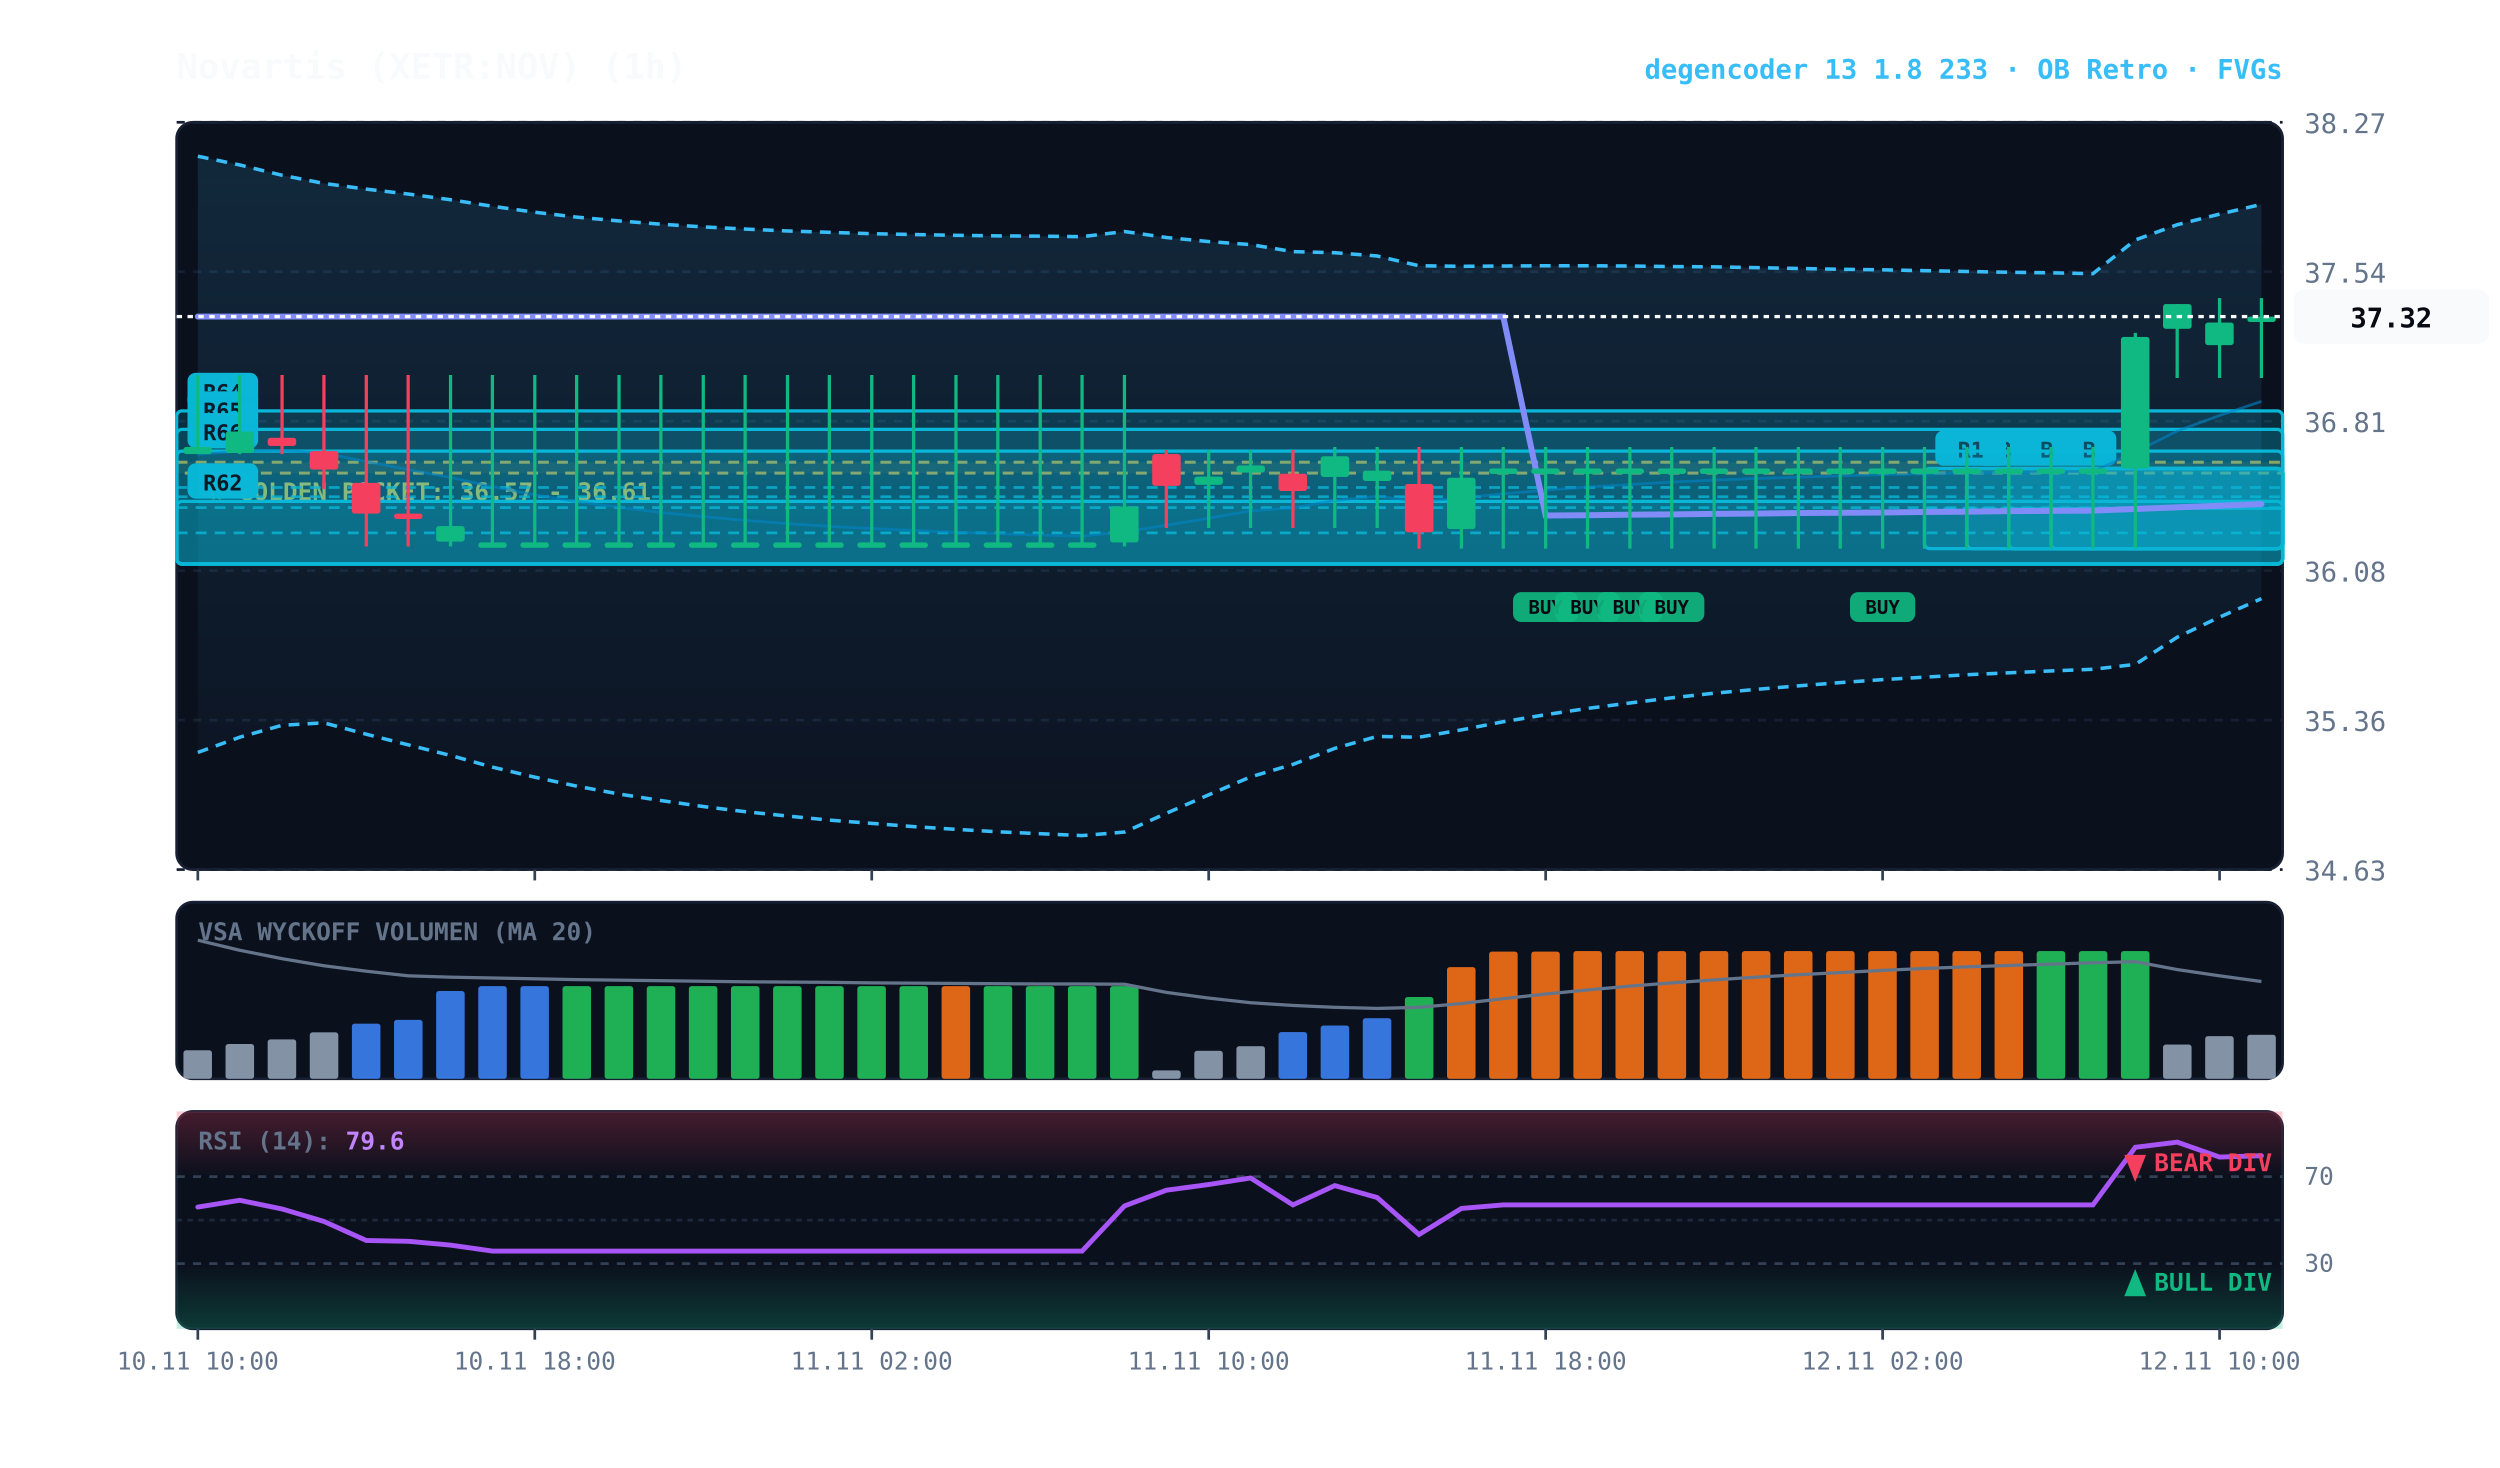
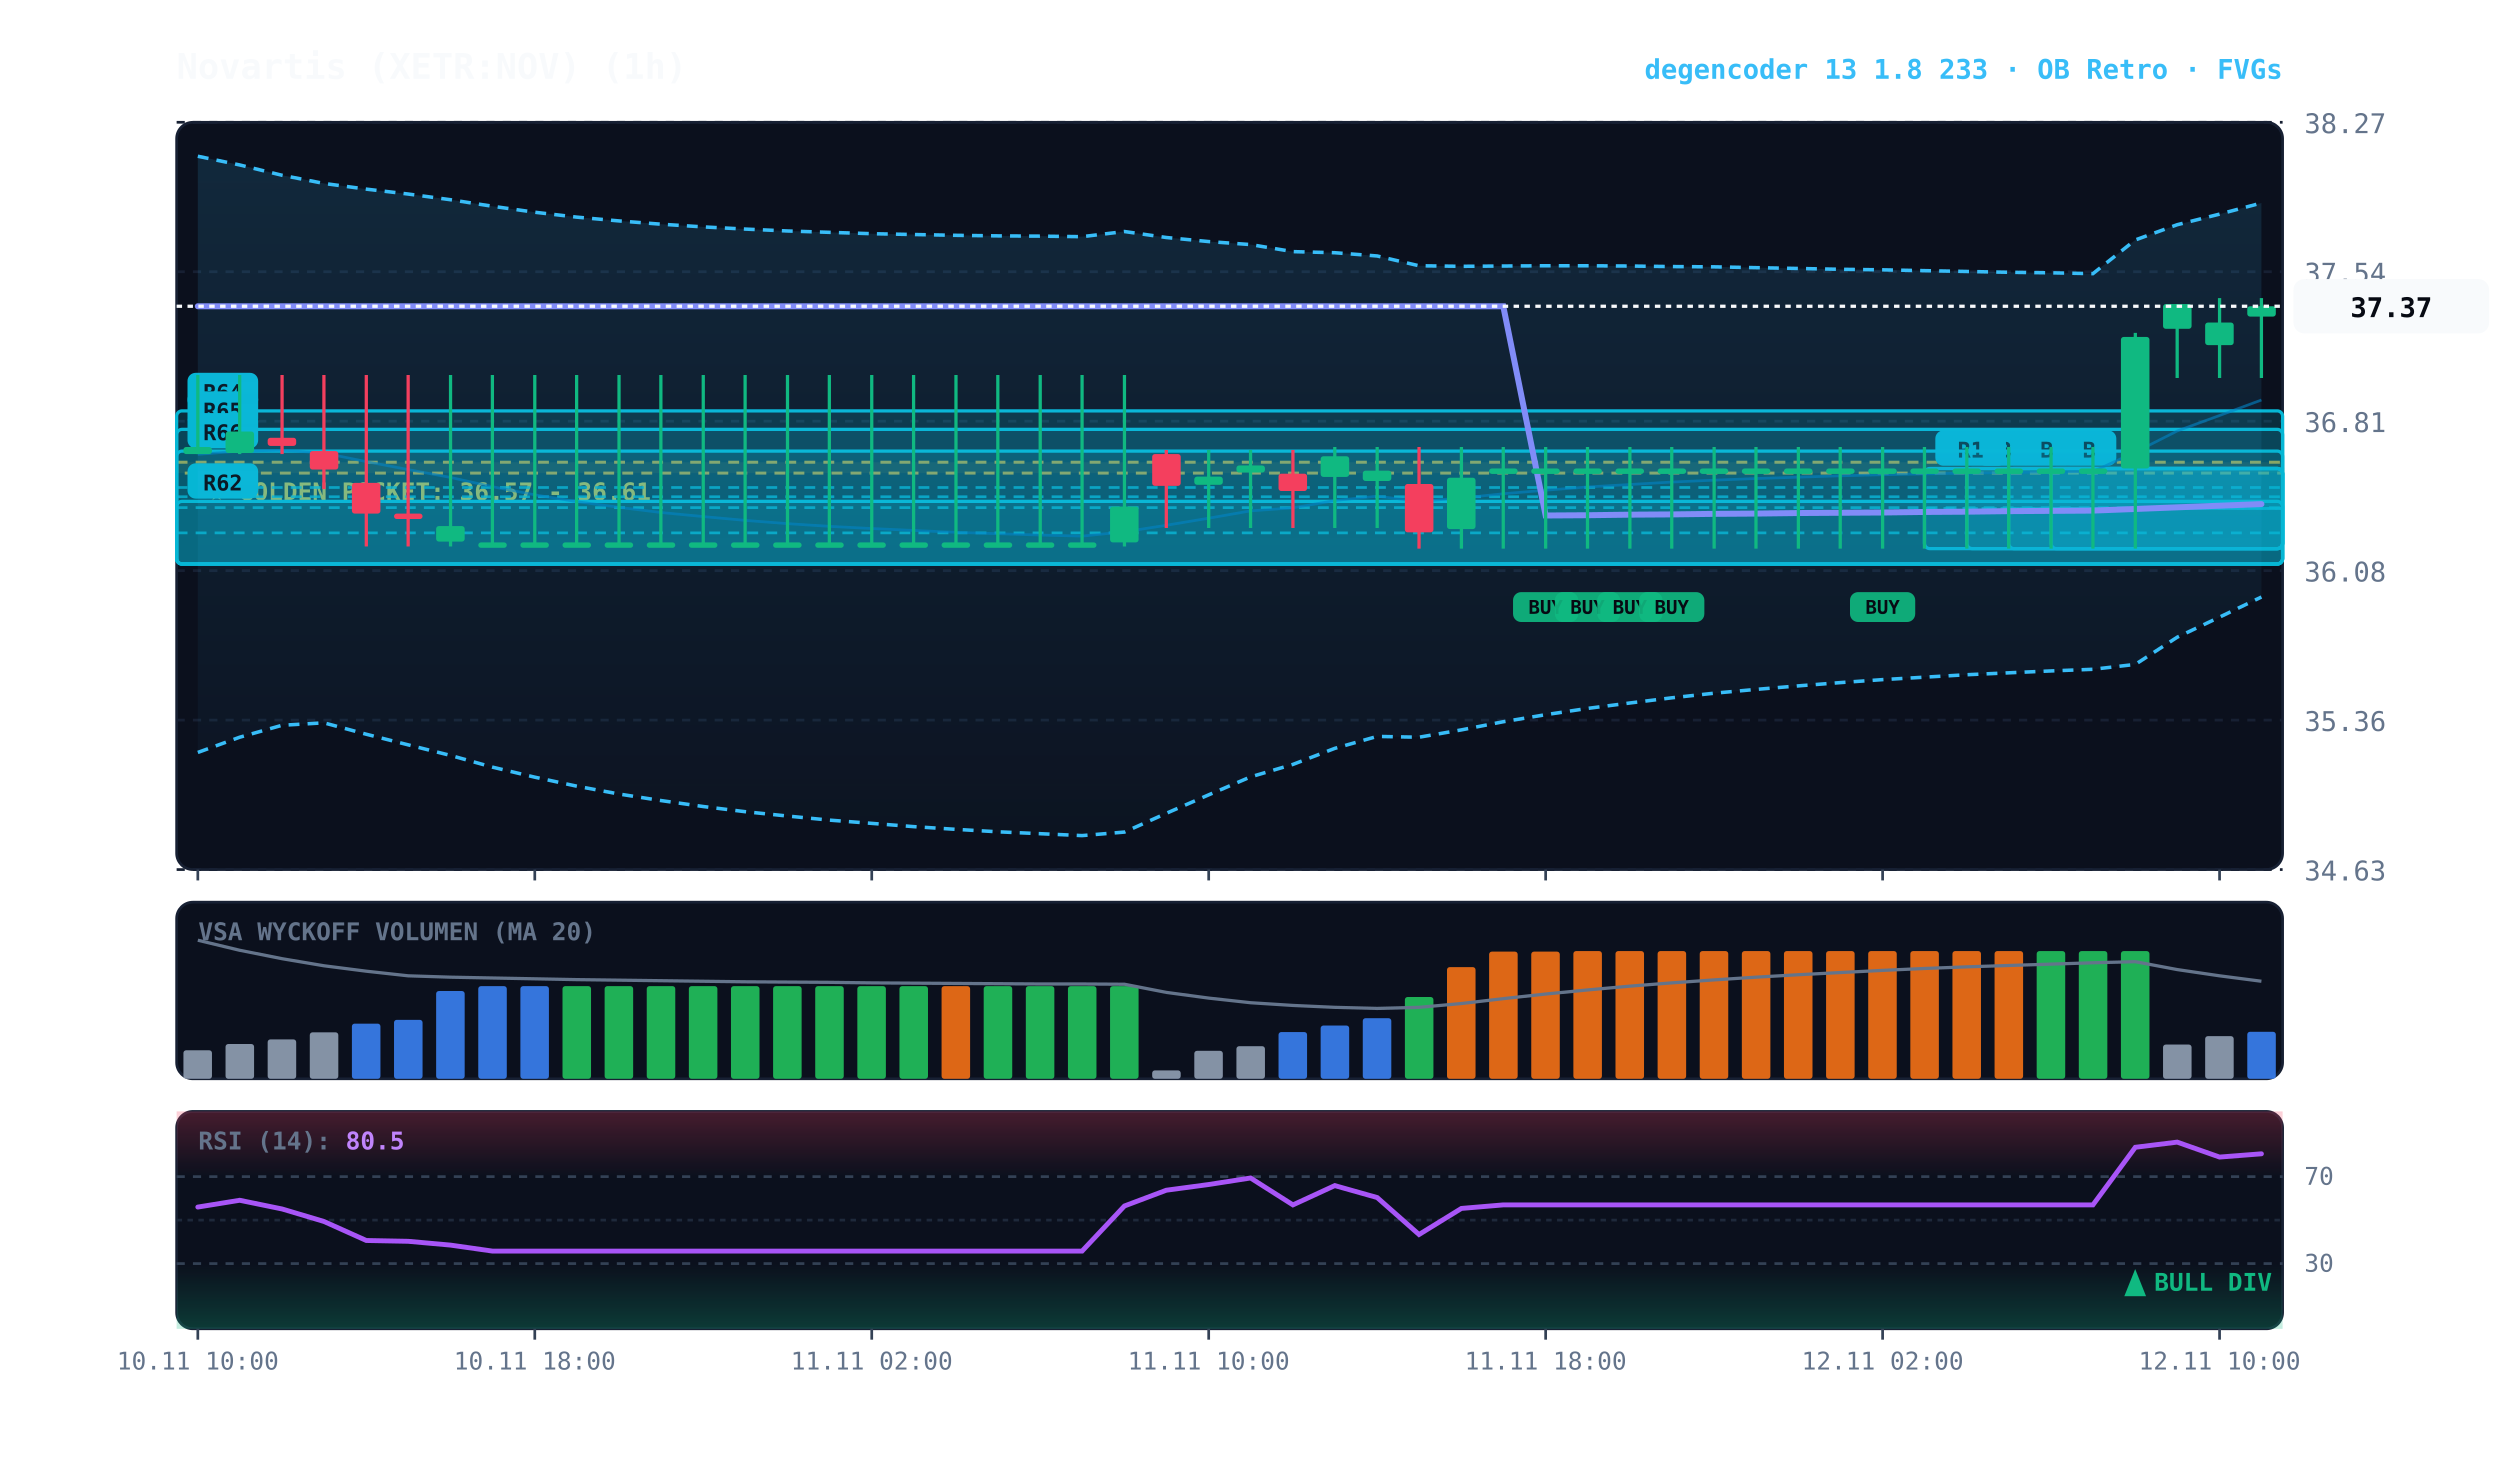
<svg xmlns="http://www.w3.org/2000/svg" viewBox="0 0 920 540" width="100%" height="100%" style="background:#070a13; font-family:'JetBrains Mono', monospace;">
  <defs>
    <linearGradient id="cloud-grad" x1="0%" y1="0%" x2="0%" y2="100%">
      <stop offset="0%" stop-color="#38bdf8" stop-opacity="0.14" />
      <stop offset="100%" stop-color="#38bdf8" stop-opacity="0.02" />
    </linearGradient>
    <linearGradient id="rsi-overbought" x1="0%" y1="0%" x2="0%" y2="100%">
      <stop offset="0%" stop-color="#f43f5e" stop-opacity="0.25" />
      <stop offset="100%" stop-color="#f43f5e" stop-opacity="0.0" />
    </linearGradient>
    <linearGradient id="rsi-oversold" x1="0%" y1="0%" x2="0%" y2="100%">
      <stop offset="0%" stop-color="#10b981" stop-opacity="0.0" />
      <stop offset="100%" stop-color="#10b981" stop-opacity="0.25" />
    </linearGradient>
  </defs>
  <rect x="65" y="45" width="775" height="275" fill="#0b101d" rx="6" stroke="#172033" stroke-width="1" />
  <rect x="65" y="332" width="775" height="65" fill="#0b101d" rx="6" stroke="#172033" stroke-width="1" />
  <rect x="65" y="409" width="775" height="80" fill="#0b101d" rx="6" stroke="#172033" stroke-width="1" />
  <line x1="65" y1="320.0" x2="840" y2="320.0" stroke="#172033" stroke-dasharray="3,3" stroke-width="1" />
  <text x="848" y="324.0" fill="#64748b" font-size="10" text-anchor="start">34.63</text>
  <line x1="65" y1="265.0" x2="840" y2="265.0" stroke="#172033" stroke-dasharray="3,3" stroke-width="1" />
  <text x="848" y="269.0" fill="#64748b" font-size="10" text-anchor="start">35.36</text>
  <line x1="65" y1="210.0" x2="840" y2="210.0" stroke="#172033" stroke-dasharray="3,3" stroke-width="1" />
  <text x="848" y="214.0" fill="#64748b" font-size="10" text-anchor="start">36.08</text>
  <line x1="65" y1="155.0" x2="840" y2="155.0" stroke="#172033" stroke-dasharray="3,3" stroke-width="1" />
  <text x="848" y="159.0" fill="#64748b" font-size="10" text-anchor="start">36.81</text>
  <line x1="65" y1="100.0" x2="840" y2="100.0" stroke="#172033" stroke-dasharray="3,3" stroke-width="1" />
  <text x="848" y="104.0" fill="#64748b" font-size="10" text-anchor="start">37.54</text>
  <line x1="65" y1="45.0" x2="840" y2="45.0" stroke="#172033" stroke-dasharray="3,3" stroke-width="1" />
  <text x="848" y="49.0" fill="#64748b" font-size="10" text-anchor="start">38.27</text>
  <rect x="65" y="170.1" width="775" height="4.0" fill="rgba(245, 158, 11, 0.10)" stroke="#f59e0b" stroke-dasharray="4,3" stroke-width="1.1" />
  <text x="77" y="184.1" fill="#fbbf24" font-size="9" font-weight="bold">★ GOLDEN POCKET: 36.57 - 36.61</text>
  <rect x="754.8" y="172.4" width="85.2" height="29.5" fill="rgba(6, 182, 212, 0.18)" stroke="#06b6d4" stroke-width="1.2" rx="2" />
  <line x1="754.8" y1="187.1" x2="840" y2="187.1" stroke="#06b6d4" stroke-dasharray="4,3" stroke-width="1.0" opacity="0.8" />
  <rect x="758.8" y="158.4" width="20" height="13" fill="#06b6d4" rx="3" />
  <text x="768.8" y="168.4" fill="#070a13" font-size="8" font-weight="bold" text-anchor="middle">B</text>
  <rect x="739.2" y="172.4" width="100.8" height="29.5" fill="rgba(6, 182, 212, 0.18)" stroke="#06b6d4" stroke-width="1.2" rx="2" />
  <line x1="739.2" y1="187.1" x2="840" y2="187.1" stroke="#06b6d4" stroke-dasharray="4,3" stroke-width="1.0" opacity="0.8" />
  <rect x="743.2" y="158.4" width="20" height="13" fill="#06b6d4" rx="3" />
  <text x="753.2" y="168.4" fill="#070a13" font-size="8" font-weight="bold" text-anchor="middle">B</text>
  <rect x="723.8" y="172.4" width="116.2" height="29.5" fill="rgba(6, 182, 212, 0.18)" stroke="#06b6d4" stroke-width="1.2" rx="2" />
  <line x1="723.8" y1="187.1" x2="840" y2="187.1" stroke="#06b6d4" stroke-dasharray="4,3" stroke-width="1.0" opacity="0.8" />
  <rect x="727.8" y="158.4" width="20" height="13" fill="#06b6d4" rx="3" />
  <text x="737.8" y="168.4" fill="#070a13" font-size="8" font-weight="bold" text-anchor="middle">B</text>
  <rect x="708.2" y="172.4" width="131.8" height="29.5" fill="rgba(6, 182, 212, 0.18)" stroke="#06b6d4" stroke-width="1.2" rx="2" />
  <line x1="708.2" y1="187.1" x2="840" y2="187.1" stroke="#06b6d4" stroke-dasharray="4,3" stroke-width="1.0" opacity="0.8" />
  <rect x="712.2" y="158.4" width="26" height="13" fill="#06b6d4" rx="3" />
  <text x="725.2" y="168.4" fill="#070a13" font-size="8" font-weight="bold" text-anchor="middle">R1</text>
  <rect x="65.0" y="151.2" width="775.0" height="56.3" fill="rgba(6, 182, 212, 0.18)" stroke="#06b6d4" stroke-width="1.2" rx="2" />
  <line x1="65.0" y1="179.4" x2="840" y2="179.4" stroke="#06b6d4" stroke-dasharray="4,3" stroke-width="1.0" opacity="0.8" />
  <rect x="69.0" y="137.2" width="26" height="13" fill="#06b6d4" rx="3" />
  <text x="82.0" y="147.2" fill="#070a13" font-size="8" font-weight="bold" text-anchor="middle">R64</text>
  <rect x="65.0" y="158.0" width="775.0" height="49.5" fill="rgba(6, 182, 212, 0.18)" stroke="#06b6d4" stroke-width="1.2" rx="2" />
  <line x1="65.0" y1="182.8" x2="840" y2="182.8" stroke="#06b6d4" stroke-dasharray="4,3" stroke-width="1.0" opacity="0.8" />
  <rect x="69.0" y="144.0" width="26" height="13" fill="#06b6d4" rx="3" />
  <text x="82.0" y="154.0" fill="#070a13" font-size="8" font-weight="bold" text-anchor="middle">R65</text>
  <rect x="65.0" y="166.0" width="775.0" height="41.6" fill="rgba(6, 182, 212, 0.18)" stroke="#06b6d4" stroke-width="1.2" rx="2" />
  <line x1="65.0" y1="186.8" x2="840" y2="186.8" stroke="#06b6d4" stroke-dasharray="4,3" stroke-width="1.0" opacity="0.8" />
  <rect x="69.0" y="152.0" width="26" height="13" fill="#06b6d4" rx="3" />
  <text x="82.0" y="162.0" fill="#070a13" font-size="8" font-weight="bold" text-anchor="middle">R66</text>
  <rect x="65.0" y="184.5" width="775.0" height="23.1" fill="rgba(6, 182, 212, 0.18)" stroke="#06b6d4" stroke-width="1.2" rx="2" />
  <line x1="65.0" y1="196.1" x2="840" y2="196.1" stroke="#06b6d4" stroke-dasharray="4,3" stroke-width="1.0" opacity="0.8" />
  <rect x="69.0" y="170.5" width="26" height="13" fill="#06b6d4" rx="3" />
  <text x="82.0" y="180.5" fill="#070a13" font-size="8" font-weight="bold" text-anchor="middle">R62</text>
-   <polygon points="72.8,57.5 88.2,60.7 103.8,64.5 119.2,67.5 134.8,69.6 150.2,71.4 165.8,73.5 181.2,75.9 196.8,78.1 212.2,79.9 227.8,81.3 243.2,82.5 258.8,83.5 274.2,84.3 289.8,85.0 305.2,85.5 320.8,86.0 336.2,86.3 351.8,86.6 367.2,86.8 382.8,86.9 398.2,87.1 413.8,85.2 429.2,87.4 444.8,88.9 460.2,90.0 475.8,92.6 491.2,93.0 506.8,94.2 522.2,97.8 537.8,98.0 553.2,97.9 568.8,97.8 584.2,97.8 599.8,97.9 615.2,98.1 630.8,98.2 646.2,98.5 661.8,98.8 677.2,99.1 692.8,99.3 708.2,99.6 723.8,99.9 739.2,100.2 754.8,100.4 770.2,100.7 785.8,88.3 801.2,82.7 816.8,78.8 832.2,75.2 832.2,220.3 816.8,227.1 801.2,234.5 785.8,244.5 770.2,246.3 754.8,246.9 739.2,247.6 723.8,248.3 708.2,249.2 692.8,250.1 677.2,251.2 661.8,252.4 646.2,253.7 630.8,255.1 615.2,256.8 599.8,258.7 584.2,260.7 568.8,263.0 553.2,265.6 537.8,268.6 522.2,271.3 506.8,271.0 491.2,275.4 475.8,281.3 460.2,285.9 444.8,292.5 429.2,299.3 413.8,306.2 398.2,307.5 382.8,306.8 367.2,306.1 351.8,305.2 336.2,304.2 320.8,303.0 305.2,301.8 289.8,300.3 274.2,298.7 258.8,296.8 243.2,294.6 227.8,292.2 212.2,289.3 196.8,286.0 181.2,282.3 165.8,278.0 150.2,274.1 134.8,270.2 119.2,266.0 103.8,266.9 88.2,271.3 72.8,276.9" fill="url(#cloud-grad)" />
-   <polyline points="72.8,57.5 88.2,60.7 103.8,64.5 119.2,67.5 134.8,69.6 150.2,71.4 165.8,73.5 181.2,75.9 196.8,78.1 212.2,79.9 227.8,81.3 243.2,82.5 258.8,83.5 274.2,84.3 289.8,85.0 305.2,85.5 320.8,86.0 336.2,86.3 351.8,86.6 367.2,86.8 382.8,86.9 398.2,87.1 413.8,85.2 429.2,87.4 444.8,88.9 460.2,90.0 475.8,92.6 491.2,93.0 506.8,94.2 522.2,97.8 537.8,98.0 553.2,97.9 568.8,97.8 584.2,97.8 599.8,97.9 615.2,98.1 630.8,98.2 646.2,98.5 661.8,98.8 677.2,99.1 692.8,99.3 708.2,99.6 723.8,99.9 739.2,100.2 754.8,100.4 770.2,100.7 785.8,88.3 801.2,82.7 816.8,78.8 832.2,75.2" fill="none" stroke="#38bdf8" stroke-width="1.3" stroke-dasharray="4,3" />
-   <polyline points="72.8,276.9 88.2,271.3 103.8,266.9 119.2,266.0 134.8,270.2 150.2,274.1 165.8,278.0 181.2,282.3 196.8,286.0 212.2,289.3 227.8,292.2 243.2,294.6 258.8,296.8 274.2,298.7 289.8,300.3 305.2,301.8 320.8,303.0 336.2,304.2 351.8,305.2 367.2,306.1 382.8,306.8 398.2,307.5 413.8,306.2 429.2,299.3 444.8,292.5 460.2,285.9 475.8,281.3 491.2,275.4 506.8,271.0 522.2,271.3 537.8,268.6 553.2,265.6 568.8,263.0 584.2,260.7 599.8,258.7 615.2,256.8 630.8,255.1 646.2,253.7 661.8,252.4 677.2,251.2 692.8,250.1 708.2,249.2 723.8,248.3 739.2,247.6 754.8,246.9 770.2,246.3 785.8,244.5 801.2,234.5 816.8,227.1 832.2,220.3" fill="none" stroke="#38bdf8" stroke-width="1.3" stroke-dasharray="4,3" />
-   <polyline points="72.8,167.2 88.2,166.0 103.8,165.7 119.2,166.7 134.8,169.9 150.2,172.8 165.8,175.7 181.2,179.1 196.8,182.1 212.2,184.6 227.8,186.7 243.2,188.6 258.8,190.1 274.2,191.5 289.8,192.7 305.2,193.7 320.8,194.5 336.2,195.2 351.8,195.9 367.2,196.4 382.8,196.9 398.2,197.3 413.8,195.7 429.2,193.3 444.8,190.7 460.2,188.0 475.8,186.9 491.2,184.2 506.8,182.6 522.2,184.5 537.8,183.3 553.2,181.7 568.8,180.4 584.2,179.2 599.8,178.3 615.2,177.4 630.8,176.7 646.2,176.1 661.8,175.6 677.2,175.1 692.8,174.7 708.2,174.4 723.8,174.1 739.2,173.9 754.8,173.7 770.2,173.5 785.8,166.4 801.2,158.6 816.8,152.9 832.2,147.7" fill="none" stroke="#0284c7" stroke-width="1.0" stroke-opacity="0.6" />
-   <polyline points="72.8,116.5 88.2,116.5 103.8,116.5 119.2,116.5 134.8,116.5 150.2,116.5 165.8,116.5 181.2,116.5 196.8,116.5 212.2,116.5 227.8,116.5 243.2,116.5 258.8,116.5 274.2,116.5 289.8,116.5 305.2,116.5 320.8,116.5 336.2,116.5 351.8,116.5 367.2,116.5 382.8,116.5 398.2,116.5 413.8,116.5 429.2,116.5 444.8,116.5 460.2,116.5 475.8,116.5 491.2,116.5 506.8,116.5 522.2,116.5 537.8,116.5 553.2,116.5 568.8,189.7 584.2,189.6 599.8,189.4 615.2,189.3 630.8,189.1 646.2,189.0 661.8,188.8 677.2,188.7 692.8,188.6 708.2,188.4 723.8,188.3 739.2,188.1 754.8,188.0 770.2,187.9 785.8,187.3 801.2,186.7 816.8,186.1 832.2,185.5" fill="none" stroke="#818cf8" stroke-width="2.2" stroke-linecap="round" />
+   <polygon points="72.8,57.5 88.2,60.7 103.8,64.5 119.2,67.5 134.8,69.6 150.2,71.4 165.8,73.5 181.2,75.9 196.8,78.1 212.2,79.9 227.8,81.3 243.2,82.5 258.8,83.5 274.2,84.3 289.8,85.0 305.2,85.5 320.8,86.0 336.2,86.3 351.8,86.6 367.2,86.8 382.8,86.9 398.2,87.1 413.8,85.2 429.2,87.4 444.8,88.9 460.2,90.0 475.8,92.6 491.2,93.0 506.8,94.2 522.2,97.8 537.8,98.0 553.2,97.9 568.8,97.8 584.2,97.8 599.8,97.9 615.2,98.1 630.8,98.2 646.2,98.5 661.8,98.8 677.2,99.1 692.8,99.3 708.2,99.6 723.8,99.9 739.2,100.2 754.8,100.4 770.2,100.7 785.8,88.3 801.2,82.7 816.8,78.8 832.2,74.7 832.2,219.7 816.8,227.1 801.2,234.5 785.8,244.5 770.2,246.3 754.8,246.9 739.2,247.6 723.8,248.3 708.2,249.2 692.8,250.1 677.2,251.2 661.8,252.4 646.2,253.7 630.8,255.1 615.2,256.8 599.8,258.7 584.2,260.7 568.8,263.0 553.2,265.6 537.8,268.6 522.2,271.3 506.8,271.0 491.2,275.4 475.8,281.3 460.2,285.9 444.8,292.5 429.2,299.3 413.8,306.2 398.2,307.5 382.8,306.8 367.2,306.1 351.8,305.2 336.2,304.2 320.8,303.0 305.2,301.8 289.8,300.3 274.2,298.7 258.8,296.8 243.2,294.6 227.8,292.2 212.2,289.3 196.8,286.0 181.2,282.3 165.8,278.0 150.2,274.1 134.8,270.2 119.2,266.0 103.8,266.9 88.2,271.3 72.8,276.9" fill="url(#cloud-grad)" />
+   <polyline points="72.8,57.5 88.2,60.7 103.8,64.5 119.2,67.5 134.8,69.6 150.2,71.4 165.8,73.5 181.2,75.9 196.8,78.1 212.2,79.9 227.8,81.3 243.2,82.5 258.8,83.5 274.2,84.3 289.8,85.0 305.2,85.5 320.8,86.0 336.2,86.3 351.8,86.6 367.2,86.8 382.8,86.9 398.2,87.1 413.8,85.2 429.2,87.4 444.8,88.9 460.2,90.0 475.8,92.6 491.2,93.0 506.8,94.2 522.2,97.8 537.8,98.0 553.2,97.9 568.8,97.8 584.2,97.8 599.8,97.9 615.2,98.1 630.8,98.2 646.2,98.5 661.8,98.8 677.2,99.1 692.8,99.3 708.2,99.6 723.8,99.9 739.2,100.2 754.8,100.4 770.2,100.7 785.8,88.3 801.2,82.7 816.8,78.8 832.2,74.7" fill="none" stroke="#38bdf8" stroke-width="1.3" stroke-dasharray="4,3" />
+   <polyline points="72.8,276.9 88.2,271.3 103.8,266.9 119.2,266.0 134.8,270.2 150.2,274.1 165.8,278.0 181.2,282.3 196.8,286.0 212.2,289.3 227.8,292.2 243.2,294.6 258.8,296.8 274.2,298.7 289.8,300.3 305.2,301.8 320.8,303.0 336.2,304.2 351.8,305.2 367.2,306.1 382.8,306.8 398.2,307.5 413.8,306.2 429.2,299.3 444.8,292.5 460.2,285.9 475.8,281.3 491.2,275.4 506.8,271.0 522.2,271.3 537.8,268.6 553.2,265.6 568.8,263.0 584.2,260.7 599.8,258.7 615.2,256.8 630.8,255.1 646.2,253.7 661.8,252.4 677.2,251.2 692.8,250.1 708.2,249.2 723.8,248.3 739.2,247.6 754.8,246.9 770.2,246.3 785.8,244.5 801.2,234.5 816.8,227.1 832.2,219.7" fill="none" stroke="#38bdf8" stroke-width="1.3" stroke-dasharray="4,3" />
+   <polyline points="72.8,167.2 88.2,166.0 103.8,165.7 119.2,166.7 134.8,169.9 150.2,172.8 165.8,175.7 181.2,179.1 196.8,182.1 212.2,184.6 227.8,186.7 243.2,188.6 258.8,190.1 274.2,191.5 289.8,192.7 305.2,193.7 320.8,194.5 336.2,195.2 351.8,195.9 367.2,196.4 382.8,196.9 398.2,197.3 413.8,195.7 429.2,193.3 444.8,190.7 460.2,188.0 475.8,186.9 491.2,184.2 506.8,182.6 522.2,184.5 537.8,183.3 553.2,181.7 568.8,180.4 584.2,179.2 599.8,178.3 615.2,177.4 630.8,176.7 646.2,176.1 661.8,175.6 677.2,175.1 692.8,174.7 708.2,174.4 723.8,174.1 739.2,173.9 754.8,173.7 770.2,173.5 785.8,166.4 801.2,158.6 816.8,152.9 832.2,147.2" fill="none" stroke="#0284c7" stroke-width="1.0" stroke-opacity="0.6" />
+   <polyline points="72.8,112.7 88.2,112.7 103.8,112.7 119.2,112.7 134.8,112.7 150.2,112.7 165.8,112.7 181.2,112.7 196.8,112.7 212.2,112.7 227.8,112.7 243.2,112.7 258.8,112.7 274.2,112.7 289.8,112.7 305.2,112.7 320.8,112.7 336.2,112.7 351.8,112.7 367.2,112.7 382.8,112.7 398.2,112.7 413.8,112.7 429.2,112.7 444.8,112.7 460.2,112.7 475.8,112.7 491.2,112.7 506.8,112.7 522.2,112.7 537.8,112.7 553.2,112.7 568.8,189.7 584.2,189.6 599.8,189.4 615.2,189.3 630.8,189.1 646.2,189.0 661.8,188.8 677.2,188.7 692.8,188.6 708.2,188.4 723.8,188.3 739.2,188.1 754.8,188.0 770.2,187.9 785.8,187.3 801.2,186.7 816.8,186.1 832.2,185.5" fill="none" stroke="#818cf8" stroke-width="2.2" stroke-linecap="round" />
  <line x1="72.8" y1="138.0" x2="72.8" y2="167.1" stroke="#10b981" stroke-width="1.2" />
  <rect x="67.5" y="164.5" width="10.5" height="2.6" fill="#10b981" rx="1" />
  <line x1="88.2" y1="138.0" x2="88.2" y2="167.1" stroke="#10b981" stroke-width="1.2" />
  <rect x="83.0" y="158.8" width="10.5" height="7.9" fill="#10b981" rx="1" />
  <line x1="103.8" y1="138.0" x2="103.8" y2="167.1" stroke="#f43f5e" stroke-width="1.2" />
  <rect x="98.5" y="161.1" width="10.5" height="3.0" fill="#f43f5e" rx="1" />
  <line x1="119.2" y1="138.0" x2="119.2" y2="180.0" stroke="#f43f5e" stroke-width="1.2" />
  <rect x="114.0" y="166.0" width="10.5" height="6.8" fill="#f43f5e" rx="1" />
  <line x1="134.8" y1="138.0" x2="134.8" y2="201.1" stroke="#f43f5e" stroke-width="1.2" />
  <rect x="129.5" y="177.7" width="10.5" height="11.3" fill="#f43f5e" rx="1" />
  <line x1="150.2" y1="138.0" x2="150.2" y2="201.1" stroke="#f43f5e" stroke-width="1.2" />
  <rect x="145.0" y="189.0" width="10.5" height="2.0" fill="#f43f5e" rx="1" />
  <line x1="165.8" y1="138.0" x2="165.8" y2="201.1" stroke="#10b981" stroke-width="1.2" />
  <rect x="160.5" y="193.6" width="10.5" height="5.7" fill="#10b981" rx="1" />
  <line x1="181.2" y1="138.0" x2="181.2" y2="201.1" stroke="#10b981" stroke-width="1.2" />
  <rect x="176.0" y="199.6" width="10.5" height="2.0" fill="#10b981" rx="1" />
  <line x1="196.8" y1="138.0" x2="196.8" y2="201.1" stroke="#10b981" stroke-width="1.2" />
  <rect x="191.5" y="199.6" width="10.5" height="2.0" fill="#10b981" rx="1" />
  <line x1="212.2" y1="138.0" x2="212.2" y2="201.1" stroke="#10b981" stroke-width="1.2" />
  <rect x="207.0" y="199.6" width="10.5" height="2.0" fill="#10b981" rx="1" />
  <line x1="227.8" y1="138.0" x2="227.8" y2="201.1" stroke="#10b981" stroke-width="1.2" />
  <rect x="222.5" y="199.6" width="10.5" height="2.0" fill="#10b981" rx="1" />
  <line x1="243.2" y1="138.0" x2="243.2" y2="201.1" stroke="#10b981" stroke-width="1.2" />
  <rect x="238.0" y="199.6" width="10.5" height="2.0" fill="#10b981" rx="1" />
  <line x1="258.8" y1="138.0" x2="258.8" y2="201.1" stroke="#10b981" stroke-width="1.2" />
  <rect x="253.5" y="199.6" width="10.5" height="2.0" fill="#10b981" rx="1" />
  <line x1="274.2" y1="138.0" x2="274.2" y2="201.1" stroke="#10b981" stroke-width="1.2" />
  <rect x="269.0" y="199.6" width="10.5" height="2.0" fill="#10b981" rx="1" />
  <line x1="289.8" y1="138.0" x2="289.8" y2="201.1" stroke="#10b981" stroke-width="1.2" />
  <rect x="284.5" y="199.6" width="10.5" height="2.0" fill="#10b981" rx="1" />
  <line x1="305.2" y1="138.0" x2="305.2" y2="201.1" stroke="#10b981" stroke-width="1.2" />
  <rect x="300.0" y="199.6" width="10.5" height="2.0" fill="#10b981" rx="1" />
  <line x1="320.8" y1="138.0" x2="320.8" y2="201.1" stroke="#10b981" stroke-width="1.2" />
  <rect x="315.5" y="199.6" width="10.5" height="2.0" fill="#10b981" rx="1" />
  <line x1="336.2" y1="138.0" x2="336.2" y2="201.1" stroke="#10b981" stroke-width="1.2" />
  <rect x="331.0" y="199.6" width="10.5" height="2.0" fill="#10b981" rx="1" />
  <line x1="351.8" y1="138.0" x2="351.8" y2="201.1" stroke="#10b981" stroke-width="1.2" />
  <rect x="346.5" y="199.6" width="10.5" height="2.0" fill="#10b981" rx="1" />
  <line x1="367.2" y1="138.0" x2="367.2" y2="201.1" stroke="#10b981" stroke-width="1.2" />
  <rect x="362.0" y="199.6" width="10.5" height="2.0" fill="#10b981" rx="1" />
  <line x1="382.8" y1="138.0" x2="382.8" y2="201.1" stroke="#10b981" stroke-width="1.2" />
  <rect x="377.5" y="199.6" width="10.5" height="2.0" fill="#10b981" rx="1" />
  <line x1="398.2" y1="138.0" x2="398.2" y2="201.1" stroke="#10b981" stroke-width="1.2" />
  <rect x="393.0" y="199.6" width="10.5" height="2.0" fill="#10b981" rx="1" />
  <line x1="413.8" y1="138.0" x2="413.8" y2="201.1" stroke="#10b981" stroke-width="1.2" />
  <rect x="408.5" y="186.4" width="10.5" height="13.2" fill="#10b981" rx="1" />
  <line x1="429.2" y1="165.6" x2="429.2" y2="194.3" stroke="#f43f5e" stroke-width="1.2" />
  <rect x="424.0" y="167.1" width="10.5" height="11.7" fill="#f43f5e" rx="1" />
  <line x1="444.8" y1="165.6" x2="444.8" y2="194.3" stroke="#10b981" stroke-width="1.2" />
  <rect x="439.5" y="175.4" width="10.5" height="3.0" fill="#10b981" rx="1" />
  <line x1="460.2" y1="165.6" x2="460.2" y2="194.3" stroke="#10b981" stroke-width="1.2" />
  <rect x="455.0" y="171.3" width="10.5" height="2.6" fill="#10b981" rx="1" />
  <line x1="475.8" y1="165.6" x2="475.8" y2="194.3" stroke="#f43f5e" stroke-width="1.2" />
  <rect x="470.5" y="174.3" width="10.5" height="6.4" fill="#f43f5e" rx="1" />
  <line x1="491.2" y1="164.5" x2="491.2" y2="194.3" stroke="#10b981" stroke-width="1.2" />
  <rect x="486.0" y="167.9" width="10.5" height="7.6" fill="#10b981" rx="1" />
  <line x1="506.8" y1="164.5" x2="506.8" y2="194.3" stroke="#10b981" stroke-width="1.2" />
  <rect x="501.5" y="173.2" width="10.5" height="3.8" fill="#10b981" rx="1" />
  <line x1="522.2" y1="164.5" x2="522.2" y2="201.9" stroke="#f43f5e" stroke-width="1.2" />
  <rect x="517.0" y="178.1" width="10.5" height="17.8" fill="#f43f5e" rx="1" />
  <line x1="537.8" y1="164.5" x2="537.8" y2="201.9" stroke="#10b981" stroke-width="1.2" />
  <rect x="532.5" y="175.8" width="10.5" height="18.9" fill="#10b981" rx="1" />
  <line x1="553.2" y1="164.5" x2="553.2" y2="201.9" stroke="#10b981" stroke-width="1.2" />
  <rect x="548.0" y="172.4" width="10.5" height="2.0" fill="#10b981" rx="1" />
  <line x1="568.8" y1="164.5" x2="568.8" y2="201.9" stroke="#10b981" stroke-width="1.2" />
  <rect x="563.5" y="172.4" width="10.5" height="2.0" fill="#10b981" rx="1" />
  <rect x="556.8" y="217.9" width="24" height="11" fill="#10b981" rx="3" opacity="0.9" />
  <text x="568.8" y="225.9" fill="#070a13" font-size="7" font-weight="bold" text-anchor="middle">BUY</text>
  <line x1="584.2" y1="164.5" x2="584.2" y2="201.9" stroke="#10b981" stroke-width="1.2" />
  <rect x="579.0" y="172.4" width="10.5" height="2.0" fill="#10b981" rx="1" />
  <rect x="572.2" y="217.9" width="24" height="11" fill="#10b981" rx="3" opacity="0.9" />
  <text x="584.2" y="225.9" fill="#070a13" font-size="7" font-weight="bold" text-anchor="middle">BUY</text>
  <line x1="599.8" y1="164.5" x2="599.8" y2="201.9" stroke="#10b981" stroke-width="1.2" />
  <rect x="594.5" y="172.4" width="10.5" height="2.0" fill="#10b981" rx="1" />
  <rect x="587.8" y="217.9" width="24" height="11" fill="#10b981" rx="3" opacity="0.9" />
  <text x="599.8" y="225.9" fill="#070a13" font-size="7" font-weight="bold" text-anchor="middle">BUY</text>
  <line x1="615.2" y1="164.5" x2="615.2" y2="201.9" stroke="#10b981" stroke-width="1.2" />
  <rect x="610.0" y="172.4" width="10.5" height="2.0" fill="#10b981" rx="1" />
  <rect x="603.2" y="217.9" width="24" height="11" fill="#10b981" rx="3" opacity="0.9" />
  <text x="615.2" y="225.9" fill="#070a13" font-size="7" font-weight="bold" text-anchor="middle">BUY</text>
  <line x1="630.8" y1="164.5" x2="630.8" y2="201.9" stroke="#10b981" stroke-width="1.2" />
  <rect x="625.5" y="172.4" width="10.5" height="2.0" fill="#10b981" rx="1" />
  <line x1="646.2" y1="164.5" x2="646.2" y2="201.9" stroke="#10b981" stroke-width="1.2" />
  <rect x="641.0" y="172.4" width="10.5" height="2.0" fill="#10b981" rx="1" />
  <line x1="661.8" y1="164.5" x2="661.8" y2="201.9" stroke="#10b981" stroke-width="1.2" />
  <rect x="656.5" y="172.4" width="10.5" height="2.0" fill="#10b981" rx="1" />
  <line x1="677.2" y1="164.5" x2="677.2" y2="201.9" stroke="#10b981" stroke-width="1.2" />
  <rect x="672.0" y="172.4" width="10.5" height="2.0" fill="#10b981" rx="1" />
  <line x1="692.8" y1="164.5" x2="692.8" y2="201.9" stroke="#10b981" stroke-width="1.2" />
  <rect x="687.5" y="172.4" width="10.5" height="2.0" fill="#10b981" rx="1" />
  <rect x="680.8" y="217.9" width="24" height="11" fill="#10b981" rx="3" opacity="0.9" />
  <text x="692.8" y="225.9" fill="#070a13" font-size="7" font-weight="bold" text-anchor="middle">BUY</text>
  <line x1="708.2" y1="164.5" x2="708.2" y2="201.9" stroke="#10b981" stroke-width="1.2" />
  <rect x="703.0" y="172.4" width="10.5" height="2.0" fill="#10b981" rx="1" />
  <line x1="723.8" y1="164.5" x2="723.8" y2="201.9" stroke="#10b981" stroke-width="1.2" />
  <rect x="718.5" y="172.4" width="10.5" height="2.0" fill="#10b981" rx="1" />
  <line x1="739.2" y1="164.5" x2="739.2" y2="201.9" stroke="#10b981" stroke-width="1.2" />
  <rect x="734.0" y="172.4" width="10.5" height="2.0" fill="#10b981" rx="1" />
  <line x1="754.8" y1="164.5" x2="754.8" y2="201.9" stroke="#10b981" stroke-width="1.2" />
  <rect x="749.5" y="172.4" width="10.5" height="2.0" fill="#10b981" rx="1" />
  <line x1="770.2" y1="164.5" x2="770.2" y2="201.9" stroke="#10b981" stroke-width="1.2" />
  <rect x="765.0" y="172.4" width="10.5" height="2.0" fill="#10b981" rx="1" />
  <line x1="785.8" y1="122.5" x2="785.8" y2="201.9" stroke="#10b981" stroke-width="1.2" />
  <rect x="780.5" y="124.0" width="10.5" height="48.4" fill="#10b981" rx="1" />
  <line x1="801.2" y1="111.9" x2="801.2" y2="139.1" stroke="#10b981" stroke-width="1.2" />
  <rect x="796.0" y="111.9" width="10.5" height="9.1" fill="#10b981" rx="1" />
  <line x1="816.8" y1="109.7" x2="816.8" y2="139.1" stroke="#10b981" stroke-width="1.2" />
  <rect x="811.5" y="118.7" width="10.5" height="8.3" fill="#10b981" rx="1" />
  <line x1="832.2" y1="109.7" x2="832.2" y2="139.1" stroke="#10b981" stroke-width="1.2" />
-   <rect x="827.0" y="116.5" width="10.5" height="2.0" fill="#10b981" rx="1" />
-   <line x1="65" y1="116.5" x2="840" y2="116.5" stroke="#f8fafc" stroke-width="1.2" stroke-dasharray="2,2" />
-   <rect x="844" y="106.5" width="72" height="20" fill="#f8fafc" rx="4" />
-   <text x="880" y="120.5" fill="#070a13" font-size="10" font-weight="bold" text-anchor="middle">37.32</text>
+   <rect x="827.0" y="112.7" width="10.5" height="3.8" fill="#10b981" rx="1" />
+   <line x1="65" y1="112.7" x2="840" y2="112.7" stroke="#f8fafc" stroke-width="1.2" stroke-dasharray="2,2" />
+   <rect x="844" y="102.7" width="72" height="20" fill="#f8fafc" rx="4" />
+   <text x="880" y="116.7" fill="#070a13" font-size="10" font-weight="bold" text-anchor="middle">37.37</text>
  <text x="73" y="346" fill="#64748b" font-size="9" font-weight="bold">VSA WYCKOFF VOLUMEN (MA 20)</text>
  <rect x="67.5" y="386.5" width="10.5" height="10.5" fill="#94a3b8" opacity="0.88" rx="1" />
  <rect x="83.0" y="384.2" width="10.5" height="12.8" fill="#94a3b8" opacity="0.88" rx="1" />
  <rect x="98.5" y="382.5" width="10.5" height="14.5" fill="#94a3b8" opacity="0.88" rx="1" />
  <rect x="114.0" y="379.9" width="10.5" height="17.1" fill="#94a3b8" opacity="0.88" rx="1" />
  <rect x="129.5" y="376.7" width="10.5" height="20.3" fill="#3b82f6" opacity="0.88" rx="1" />
  <rect x="145.0" y="375.3" width="10.5" height="21.7" fill="#3b82f6" opacity="0.88" rx="1" />
  <rect x="160.5" y="364.7" width="10.5" height="32.3" fill="#3b82f6" opacity="0.88" rx="1" />
  <rect x="176.0" y="362.9" width="10.5" height="34.1" fill="#3b82f6" opacity="0.88" rx="1" />
  <rect x="191.5" y="362.9" width="10.5" height="34.1" fill="#3b82f6" opacity="0.88" rx="1" />
  <rect x="207.0" y="362.9" width="10.5" height="34.1" fill="#22c55e" opacity="0.88" rx="1" />
  <rect x="222.5" y="362.9" width="10.5" height="34.1" fill="#22c55e" opacity="0.88" rx="1" />
  <rect x="238.0" y="362.9" width="10.5" height="34.1" fill="#22c55e" opacity="0.88" rx="1" />
  <rect x="253.5" y="362.9" width="10.5" height="34.1" fill="#22c55e" opacity="0.88" rx="1" />
  <rect x="269.0" y="362.9" width="10.5" height="34.1" fill="#22c55e" opacity="0.88" rx="1" />
  <rect x="284.5" y="362.9" width="10.5" height="34.1" fill="#22c55e" opacity="0.88" rx="1" />
  <rect x="300.0" y="362.9" width="10.5" height="34.1" fill="#22c55e" opacity="0.88" rx="1" />
  <rect x="315.5" y="362.9" width="10.5" height="34.1" fill="#22c55e" opacity="0.88" rx="1" />
  <rect x="331.0" y="362.9" width="10.5" height="34.1" fill="#22c55e" opacity="0.88" rx="1" />
  <rect x="346.5" y="362.9" width="10.5" height="34.1" fill="#f97316" opacity="0.88" rx="1" />
  <rect x="362.0" y="362.9" width="10.5" height="34.1" fill="#22c55e" opacity="0.88" rx="1" />
  <rect x="377.5" y="362.9" width="10.5" height="34.1" fill="#22c55e" opacity="0.88" rx="1" />
  <rect x="393.0" y="362.9" width="10.5" height="34.1" fill="#22c55e" opacity="0.88" rx="1" />
  <rect x="408.5" y="362.9" width="10.5" height="34.1" fill="#22c55e" opacity="0.88" rx="1" />
  <rect x="424.0" y="393.9" width="10.5" height="3.1" fill="#94a3b8" opacity="0.88" rx="1" />
  <rect x="439.5" y="386.7" width="10.5" height="10.3" fill="#94a3b8" opacity="0.88" rx="1" />
  <rect x="455.0" y="385.0" width="10.5" height="12.0" fill="#94a3b8" opacity="0.88" rx="1" />
  <rect x="470.5" y="379.8" width="10.5" height="17.2" fill="#3b82f6" opacity="0.88" rx="1" />
  <rect x="486.0" y="377.4" width="10.5" height="19.6" fill="#3b82f6" opacity="0.88" rx="1" />
  <rect x="501.5" y="374.7" width="10.5" height="22.3" fill="#3b82f6" opacity="0.88" rx="1" />
  <rect x="517.0" y="366.9" width="10.5" height="30.1" fill="#22c55e" opacity="0.88" rx="1" />
  <rect x="532.5" y="355.9" width="10.5" height="41.1" fill="#f97316" opacity="0.88" rx="1" />
  <rect x="548.0" y="350.2" width="10.5" height="46.8" fill="#f97316" opacity="0.88" rx="1" />
  <rect x="563.5" y="350.2" width="10.5" height="46.8" fill="#f97316" opacity="0.88" rx="1" />
  <rect x="579.0" y="350.0" width="10.5" height="47.0" fill="#f97316" opacity="0.88" rx="1" />
  <rect x="594.5" y="350.0" width="10.5" height="47.0" fill="#f97316" opacity="0.88" rx="1" />
  <rect x="610.0" y="350.0" width="10.5" height="47.0" fill="#f97316" opacity="0.88" rx="1" />
  <rect x="625.5" y="350.0" width="10.5" height="47.0" fill="#f97316" opacity="0.88" rx="1" />
  <rect x="641.0" y="350.0" width="10.5" height="47.0" fill="#f97316" opacity="0.88" rx="1" />
  <rect x="656.5" y="350.0" width="10.5" height="47.0" fill="#f97316" opacity="0.88" rx="1" />
  <rect x="672.0" y="350.0" width="10.5" height="47.0" fill="#f97316" opacity="0.88" rx="1" />
  <rect x="687.5" y="350.0" width="10.5" height="47.0" fill="#f97316" opacity="0.88" rx="1" />
  <rect x="703.0" y="350.0" width="10.5" height="47.0" fill="#f97316" opacity="0.88" rx="1" />
  <rect x="718.5" y="350.0" width="10.5" height="47.0" fill="#f97316" opacity="0.88" rx="1" />
  <rect x="734.0" y="350.0" width="10.5" height="47.0" fill="#f97316" opacity="0.88" rx="1" />
  <rect x="749.5" y="350.0" width="10.5" height="47.0" fill="#22c55e" opacity="0.88" rx="1" />
  <rect x="765.0" y="350.0" width="10.5" height="47.0" fill="#22c55e" opacity="0.88" rx="1" />
  <rect x="780.5" y="350.0" width="10.5" height="47.0" fill="#22c55e" opacity="0.88" rx="1" />
  <rect x="796.0" y="384.4" width="10.5" height="12.6" fill="#94a3b8" opacity="0.88" rx="1" />
  <rect x="811.5" y="381.3" width="10.5" height="15.7" fill="#94a3b8" opacity="0.88" rx="1" />
-   <rect x="827.0" y="380.8" width="10.5" height="16.2" fill="#94a3b8" opacity="0.88" rx="1" />
-   <polyline points="72.8,346.0 88.2,349.7 103.8,352.8 119.2,355.4 134.8,357.4 150.2,359.1 165.8,359.6 181.2,359.9 196.8,360.2 212.2,360.5 227.8,360.7 243.2,360.9 258.8,361.1 274.2,361.3 289.8,361.4 305.2,361.5 320.8,361.7 336.2,361.8 351.8,361.9 367.2,362.0 382.8,362.1 398.2,362.1 413.8,362.2 429.2,365.2 444.8,367.3 460.2,369.0 475.8,370.0 491.2,370.7 506.8,371.1 522.2,370.7 537.8,369.3 553.2,367.5 568.8,365.8 584.2,364.3 599.8,362.9 615.2,361.7 630.8,360.6 646.2,359.6 661.8,358.7 677.2,357.9 692.8,357.1 708.2,356.4 723.8,355.8 739.2,355.3 754.8,354.8 770.2,354.3 785.8,353.9 801.2,356.8 816.8,359.1 832.2,361.2" fill="none" stroke="#64748b" stroke-width="1.2" />
+   <rect x="827.0" y="379.7" width="10.5" height="17.3" fill="#3b82f6" opacity="0.88" rx="1" />
+   <polyline points="72.8,346.0 88.2,349.7 103.8,352.8 119.2,355.4 134.8,357.4 150.2,359.1 165.8,359.6 181.2,359.9 196.8,360.2 212.2,360.5 227.8,360.7 243.2,360.9 258.8,361.1 274.2,361.3 289.8,361.4 305.2,361.5 320.8,361.7 336.2,361.8 351.8,361.9 367.2,362.0 382.8,362.1 398.2,362.1 413.8,362.2 429.2,365.2 444.8,367.3 460.2,369.0 475.8,370.0 491.2,370.7 506.8,371.1 522.2,370.7 537.8,369.3 553.2,367.5 568.8,365.8 584.2,364.3 599.8,362.9 615.2,361.7 630.8,360.6 646.2,359.6 661.8,358.7 677.2,357.9 692.8,357.1 708.2,356.4 723.8,355.8 739.2,355.3 754.8,354.8 770.2,354.3 785.8,353.9 801.2,356.8 816.8,359.1 832.2,361.1" fill="none" stroke="#64748b" stroke-width="1.2" />
  <rect x="65" y="409" width="775" height="24.0" fill="url(#rsi-overbought)" />
  <rect x="65" y="465.0" width="775" height="24.0" fill="url(#rsi-oversold)" />
  <line x1="65" y1="433.0" x2="840" y2="433.0" stroke="#334155" stroke-dasharray="3,3" stroke-width="1" />
  <text x="848" y="436.0" fill="#64748b" font-size="9">70</text>
  <line x1="65" y1="449.0" x2="840" y2="449.0" stroke="#1e293b" stroke-dasharray="2,2" stroke-width="1" />
  <line x1="65" y1="465.0" x2="840" y2="465.0" stroke="#334155" stroke-dasharray="3,3" stroke-width="1" />
  <text x="848" y="468.0" fill="#64748b" font-size="9">30</text>
-   <polyline points="72.8,444.2 88.2,441.7 103.8,444.9 119.2,449.5 134.8,456.5 150.2,456.8 165.8,458.2 181.2,460.4 196.8,460.4 212.2,460.4 227.8,460.4 243.2,460.4 258.8,460.4 274.2,460.4 289.8,460.4 305.2,460.4 320.8,460.4 336.2,460.4 351.8,460.4 367.2,460.4 382.8,460.4 398.2,460.4 413.8,443.8 429.2,438.0 444.8,435.9 460.2,433.5 475.8,443.4 491.2,436.3 506.8,440.7 522.2,454.3 537.8,444.7 553.2,443.4 568.8,443.4 584.2,443.4 599.8,443.4 615.2,443.4 630.8,443.4 646.2,443.4 661.8,443.4 677.2,443.4 692.8,443.4 708.2,443.4 723.8,443.4 739.2,443.4 754.8,443.4 770.2,443.4 785.8,422.2 801.2,420.3 816.8,425.8 832.2,425.3" fill="none" stroke="#a855f7" stroke-width="1.8" stroke-linecap="round" />
+   <polyline points="72.8,444.2 88.2,441.7 103.8,444.9 119.2,449.5 134.8,456.5 150.2,456.8 165.8,458.2 181.2,460.4 196.8,460.4 212.2,460.4 227.8,460.4 243.2,460.4 258.8,460.4 274.2,460.4 289.8,460.4 305.2,460.4 320.8,460.4 336.2,460.4 351.8,460.4 367.2,460.4 382.8,460.4 398.2,460.4 413.8,443.8 429.2,438.0 444.8,435.9 460.2,433.5 475.8,443.4 491.2,436.3 506.8,440.7 522.2,454.3 537.8,444.7 553.2,443.4 568.8,443.4 584.2,443.4 599.8,443.4 615.2,443.4 630.8,443.4 646.2,443.4 661.8,443.4 677.2,443.4 692.8,443.4 708.2,443.4 723.8,443.4 739.2,443.4 754.8,443.4 770.2,443.4 785.8,422.2 801.2,420.3 816.8,425.8 832.2,424.6" fill="none" stroke="#a855f7" stroke-width="1.8" stroke-linecap="round" />
  <g transform="translate(785.75, 477)">
    <path d="M 0 -10 L 4 0 L -4 0 Z" fill="#10b981" />
    <text x="7" y="-2" fill="#10b981" font-size="9" font-weight="bold">BULL DIV</text>
  </g>
-   <g transform="translate(785.75, 425)">
-     <path d="M 0 10 L 4 0 L -4 0 Z" fill="#f43f5e" />
-     <text x="7" y="6" fill="#f43f5e" font-size="9" font-weight="bold">BEAR DIV</text>
-   </g>
-   <text x="73" y="423" fill="#64748b" font-size="9" font-weight="bold">RSI (14): <tspan fill="#c084fc">79.6</tspan>
+   <text x="73" y="423" fill="#64748b" font-size="9" font-weight="bold">RSI (14): <tspan fill="#c084fc">80.5</tspan>
  </text>
  <line x1="72.8" y1="320" x2="72.8" y2="324" stroke="#334155" stroke-width="1" />
  <line x1="72.8" y1="489" x2="72.8" y2="493" stroke="#334155" stroke-width="1" />
  <text x="72.8" y="504" fill="#64748b" font-size="9" text-anchor="middle">10.11 10:00</text>
  <line x1="196.8" y1="320" x2="196.8" y2="324" stroke="#334155" stroke-width="1" />
  <line x1="196.8" y1="489" x2="196.8" y2="493" stroke="#334155" stroke-width="1" />
  <text x="196.8" y="504" fill="#64748b" font-size="9" text-anchor="middle">10.11 18:00</text>
  <line x1="320.8" y1="320" x2="320.8" y2="324" stroke="#334155" stroke-width="1" />
  <line x1="320.8" y1="489" x2="320.8" y2="493" stroke="#334155" stroke-width="1" />
  <text x="320.8" y="504" fill="#64748b" font-size="9" text-anchor="middle">11.11 02:00</text>
  <line x1="444.8" y1="320" x2="444.8" y2="324" stroke="#334155" stroke-width="1" />
  <line x1="444.8" y1="489" x2="444.8" y2="493" stroke="#334155" stroke-width="1" />
  <text x="444.8" y="504" fill="#64748b" font-size="9" text-anchor="middle">11.11 10:00</text>
  <line x1="568.8" y1="320" x2="568.8" y2="324" stroke="#334155" stroke-width="1" />
  <line x1="568.8" y1="489" x2="568.8" y2="493" stroke="#334155" stroke-width="1" />
  <text x="568.8" y="504" fill="#64748b" font-size="9" text-anchor="middle">11.11 18:00</text>
  <line x1="692.8" y1="320" x2="692.8" y2="324" stroke="#334155" stroke-width="1" />
  <line x1="692.8" y1="489" x2="692.8" y2="493" stroke="#334155" stroke-width="1" />
  <text x="692.8" y="504" fill="#64748b" font-size="9" text-anchor="middle">12.11 02:00</text>
  <line x1="816.8" y1="320" x2="816.8" y2="324" stroke="#334155" stroke-width="1" />
  <line x1="816.8" y1="489" x2="816.8" y2="493" stroke="#334155" stroke-width="1" />
  <text x="816.8" y="504" fill="#64748b" font-size="9" text-anchor="middle">12.11 10:00</text>
  <text x="65" y="29" fill="#f8fafc" font-size="13" font-weight="bold">Novartis (XETR:NOV) (1h)</text>
  <text x="840" y="29" fill="#38bdf8" font-size="10" font-weight="bold" text-anchor="end">degencoder 13 1.8 233 · OB Retro · FVGs</text>
</svg>
